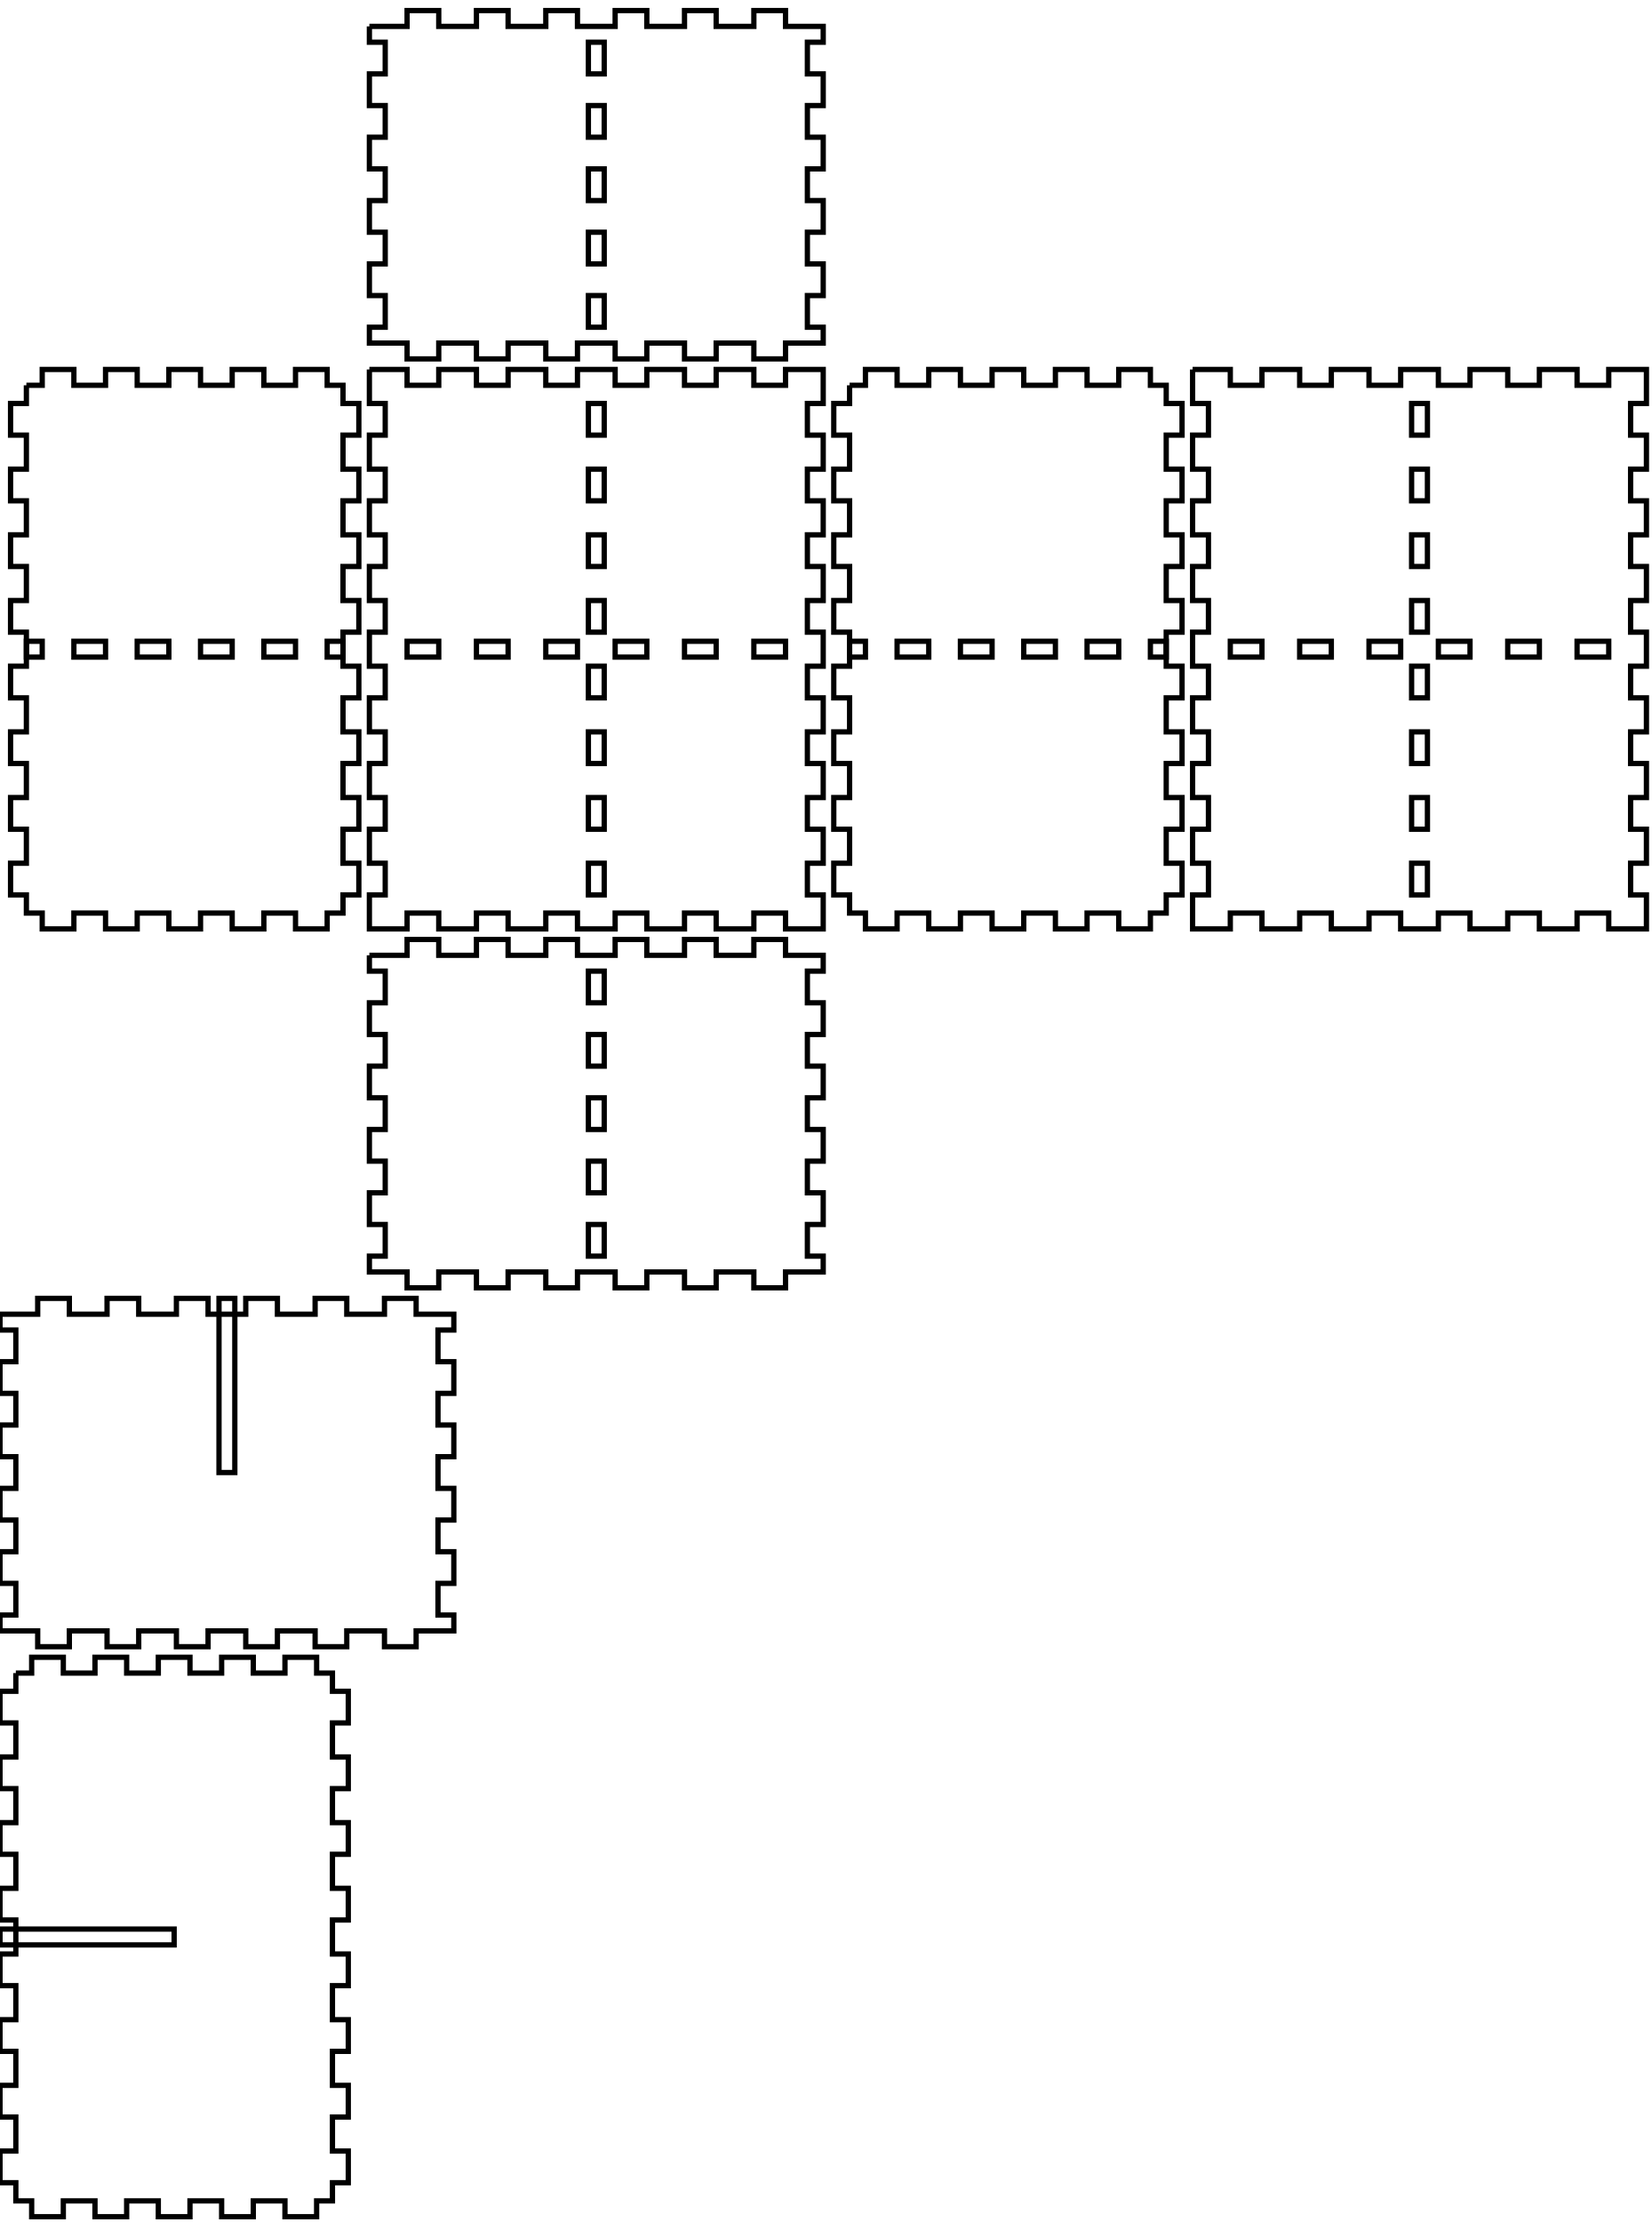
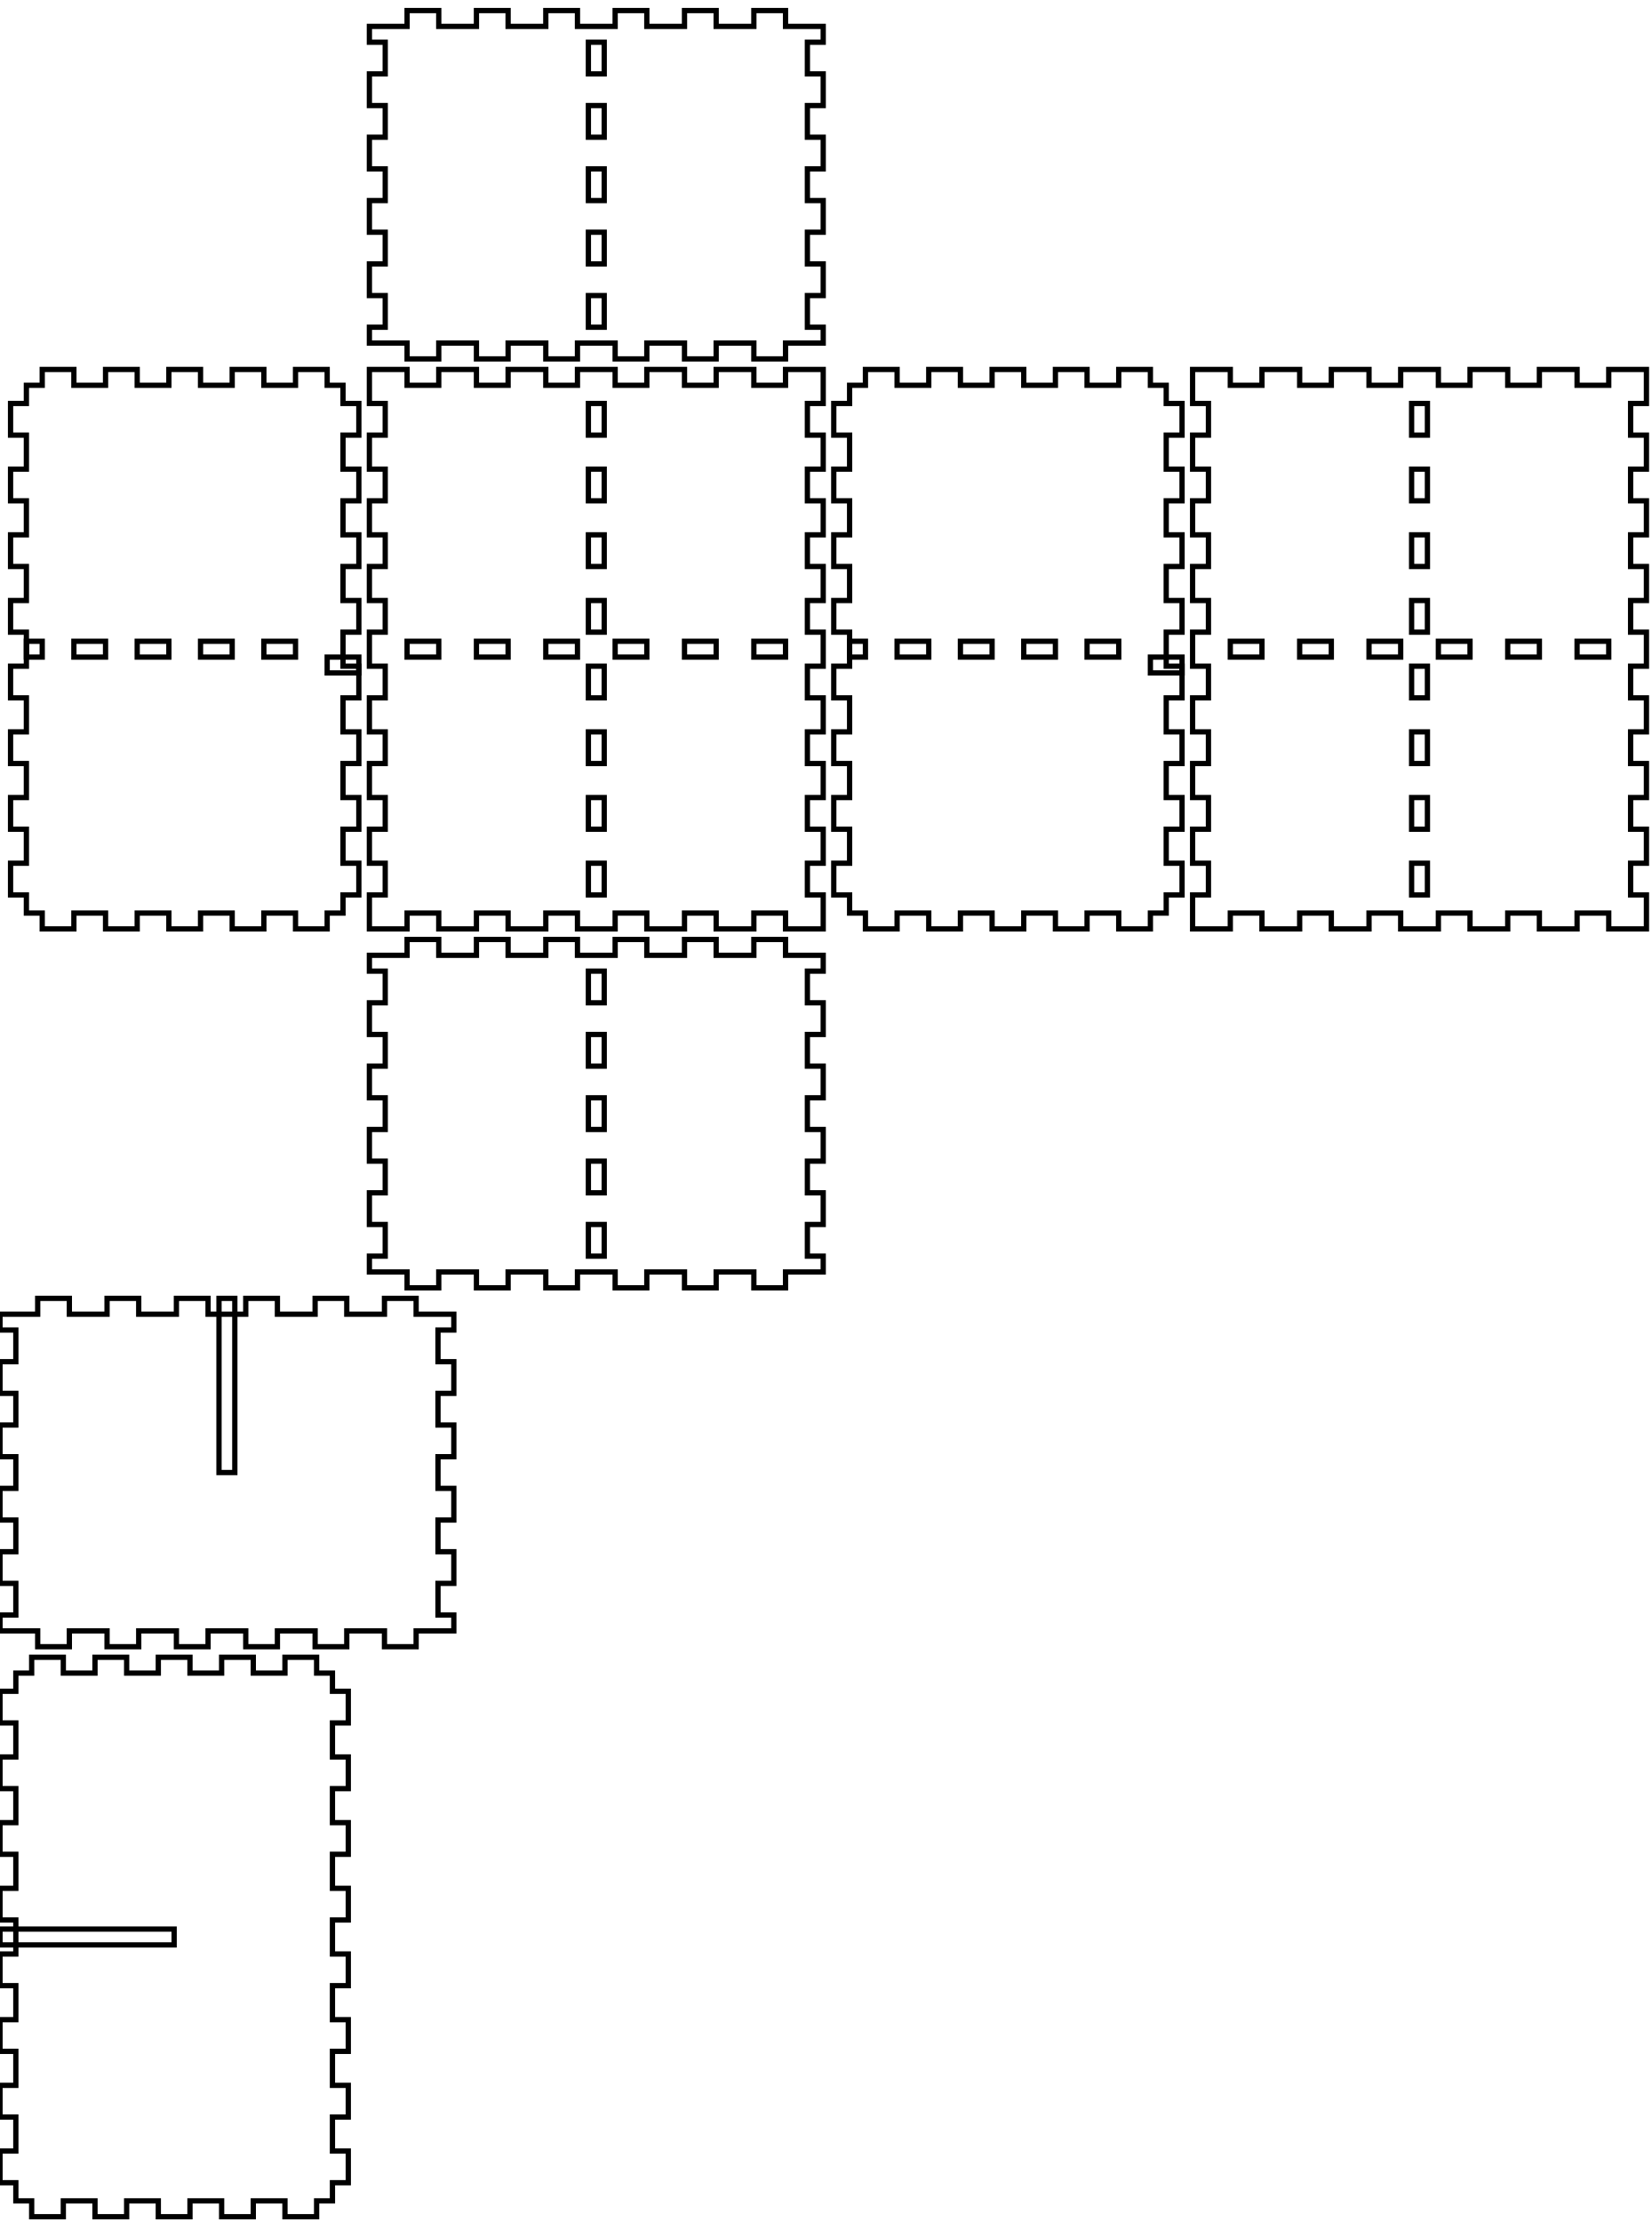
<svg xmlns="http://www.w3.org/2000/svg" width="313mm" height="421mm" viewBox="0 0 313 421" version="1.1" id="svg5">
  <defs id="defs2" />
  <g id="layer1">
    <g id="piece_001">
+       <path id="side_001" style="fill:none;stroke:#000000;stroke-width:1" d="M 70 181 L 77.143 181 L 77.143 178 L 83.143 178 L 83.143 181 L 90.286 181 L 90.286 178 L 96.286 178 L 96.286 181 L 103.429 181 L 103.429 178 L 109.429 178 L 109.429 181 L 116.571 181 L 116.571 178 L 122.571 178 L 122.571 181 L 129.714 181 L 129.714 178 L 135.714 178 L 135.714 181 L 142.857 181 L 142.857 178 L 148.857 178 L 148.857 181 L 156 181 L 156 184 L 153 184 L 153 190 L 156 190 L 156 196 L 153 196 L 153 202 L 156 202 L 156 208 L 153 208 L 153 214 L 156 214 L 156 220 L 153 220 L 153 226 L 156 226 L 156 232 L 153 232 L 153 238 L 156 238 L 156 241 L 148.857 241 L 148.857 244 L 142.857 244 L 142.857 241 L 135.714 241 L 135.714 244 L 129.714 244 L 129.714 241 L 122.571 241 L 122.571 244 L 116.571 244 L 116.571 241 L 109.429 241 L 109.429 244 L 103.429 244 L 103.429 241 L 96.286 241 L 96.286 244 L 90.286 244 L 90.286 241 L 83.143 241 L 83.143 244 L 77.143 244 L 77.143 241 L 70 241 L 70 238 L 73 238 L 73 232 L 70 232 L 70 226 L 73 226 L 73 220 L 70 220 L 70 214 L 73 214 L 73 208 L 70 208 L 70 202 L 73 202 L 73 196 L 70 196 L 70 190 L 73 190 L 73 184 L 70 184 L 70 181 Z" />
      <path id="hole_001" style="fill:none;stroke:#000000;stroke-width:1" d="M 111.5 184 L 111.5 190 L 114.5 190 L 114.5 184 L 111.5 184 Z" />
      <path id="hole_002" style="fill:none;stroke:#000000;stroke-width:1" d="M 111.5 196 L 111.5 202 L 114.5 202 L 114.5 196 L 111.5 196 Z" />
      <path id="hole_003" style="fill:none;stroke:#000000;stroke-width:1" d="M 111.5 208 L 111.5 214 L 114.5 214 L 114.5 208 L 111.5 208 Z" />
      <path id="hole_004" style="fill:none;stroke:#000000;stroke-width:1" d="M 111.5 220 L 111.5 226 L 114.5 226 L 114.5 220 L 111.5 220 Z" />
      <path id="hole_005" style="fill:none;stroke:#000000;stroke-width:1" d="M 111.5 232 L 111.5 238 L 114.5 238 L 114.5 232 L 111.5 232 Z" />
-       <path id="side_004" style="fill:none;stroke:#000000;stroke-width:1" d="M 70 181 L 77.143 181 L 77.143 178 L 83.143 178 L 83.143 181 L 90.286 181 L 90.286 178 L 96.286 178 L 96.286 181 L 103.429 181 L 103.429 178 L 109.429 178 L 109.429 181 L 116.571 181 L 116.571 178 L 122.571 178 L 122.571 181 L 129.714 181 L 129.714 178 L 135.714 178 L 135.714 181 L 142.857 181 L 142.857 178 L 148.857 178 L 148.857 181 L 156 181 L 156 184 L 153 184 L 153 190 L 156 190 L 156 196 L 153 196 L 153 202 L 156 202 L 156 208 L 153 208 L 153 214 L 156 214 L 156 220 L 153 220 L 153 226 L 156 226 L 156 232 L 153 232 L 153 238 L 156 238 L 156 241 L 148.857 241 L 148.857 244 L 142.857 244 L 142.857 241 L 135.714 241 L 135.714 244 L 129.714 244 L 129.714 241 L 122.571 241 L 122.571 244 L 116.571 244 L 116.571 241 L 109.429 241 L 109.429 244 L 103.429 244 L 103.429 241 L 96.286 241 L 96.286 244 L 90.286 244 L 90.286 241 L 83.143 241 L 83.143 244 L 77.143 244 L 77.143 241 L 70 241 L 70 238 L 73 238 L 73 232 L 70 232 L 70 226 L 73 226 L 73 220 L 70 220 L 70 214 L 73 214 L 73 208 L 70 208 L 70 202 L 73 202 L 73 196 L 70 196 L 70 190 L 73 190 L 73 184 L 70 184 L 70 181" />
    </g>
    <g id="xdivider_001">
+       <path id="side_005" style="fill:none;stroke:#000000;stroke-width:1" d="M 0 249 L 7.143 249 L 7.143 246 L 13.143 246 L 13.143 249 L 20.286 249 L 20.286 246 L 26.286 246 L 26.286 249 L 33.429 249 L 33.429 246 L 39.429 246 L 39.429 249 L 46.571 249 L 46.571 246 L 52.571 246 L 52.571 249 L 59.714 249 L 59.714 246 L 65.714 246 L 65.714 249 L 72.857 249 L 72.857 246 L 78.857 246 L 78.857 249 L 86 249 L 86 252 L 83 252 L 83 258 L 86 258 L 86 264 L 83 264 L 83 270 L 86 270 L 86 276 L 83 276 L 83 282 L 86 282 L 86 288 L 83 288 L 83 294 L 86 294 L 86 300 L 83 300 L 83 306 L 86 306 L 86 309 L 78.857 309 L 78.857 312 L 72.857 312 L 72.857 309 L 65.714 309 L 65.714 312 L 59.714 312 L 59.714 309 L 52.571 309 L 52.571 312 L 46.571 312 L 46.571 309 L 39.429 309 L 39.429 312 L 33.429 312 L 33.429 309 L 26.286 309 L 26.286 312 L 20.286 312 L 20.286 309 L 13.143 309 L 13.143 312 L 7.143 312 L 7.143 309 L 0 309 L 0 306 L 3 306 L 3 300 L 0 300 L 0 294 L 3 294 L 3 288 L 0 288 L 0 282 L 3 282 L 3 276 L 0 276 L 0 270 L 3 270 L 3 264 L 0 264 L 0 258 L 3 258 L 3 252 L 0 252 L 0 249 Z" />
      <path id="slot_001" style="fill:none;stroke:#000000;stroke-width:1" d="M 41.5 246 L 41.5 279 L 44.5 279 L 44.5 246 L 41.5 246 Z" />
-       <path id="side_008" style="fill:none;stroke:#000000;stroke-width:1" d="M 0 249 L 7.143 249 L 7.143 246 L 13.143 246 L 13.143 249 L 20.286 249 L 20.286 246 L 26.286 246 L 26.286 249 L 33.429 249 L 33.429 246 L 39.429 246 L 39.429 249 L 46.571 249 L 46.571 246 L 52.571 246 L 52.571 249 L 59.714 249 L 59.714 246 L 65.714 246 L 65.714 249 L 72.857 249 L 72.857 246 L 78.857 246 L 78.857 249 L 86 249 L 86 252 L 83 252 L 83 258 L 86 258 L 86 264 L 83 264 L 83 270 L 86 270 L 86 276 L 83 276 L 83 282 L 86 282 L 86 288 L 83 288 L 83 294 L 86 294 L 86 300 L 83 300 L 83 306 L 86 306 L 86 309 L 78.857 309 L 78.857 312 L 72.857 312 L 72.857 309 L 65.714 309 L 65.714 312 L 59.714 312 L 59.714 309 L 52.571 309 L 52.571 312 L 46.571 312 L 46.571 309 L 39.429 309 L 39.429 312 L 33.429 312 L 33.429 309 L 26.286 309 L 26.286 312 L 20.286 312 L 20.286 309 L 13.143 309 L 13.143 312 L 7.143 312 L 7.143 309 L 0 309 L 0 306 L 3 306 L 3 300 L 0 300 L 0 294 L 3 294 L 3 288 L 0 288 L 0 282 L 3 282 L 3 276 L 0 276 L 0 270 L 3 270 L 3 264 L 0 264 L 0 258 L 3 258 L 3 252 L 0 252 L 0 249" />
    </g>
    <g id="piece_002">
+       <path id="side_009" style="fill:none;stroke:#000000;stroke-width:1" d="M 5 73 L 8 73 L 8 70 L 14 70 L 14 73 L 20 73 L 20 70 L 26 70 L 26 73 L 32 73 L 32 70 L 38 70 L 38 73 L 44 73 L 44 70 L 50 70 L 50 73 L 56 73 L 56 70 L 62 70 L 62 73 L 65 73 L 65 76.444 L 68 76.444 L 68 82.444 L 65 82.444 L 65 88.889 L 68 88.889 L 68 94.889 L 65 94.889 L 65 101.333 L 68 101.333 L 68 107.333 L 65 107.333 L 65 113.778 L 68 113.778 L 68 119.778 L 65 119.778 L 65 126.222 L 68 126.222 L 68 132.222 L 65 132.222 L 65 138.667 L 68 138.667 L 68 144.667 L 65 144.667 L 65 151.111 L 68 151.111 L 68 157.111 L 65 157.111 L 65 163.556 L 68 163.556 L 68 169.556 L 65 169.556 L 65 173 L 62 173 L 62 176 L 56 176 L 56 173 L 50 173 L 50 176 L 44 176 L 44 173 L 38 173 L 38 176 L 32 176 L 32 173 L 26 173 L 26 176 L 20 176 L 20 173 L 14 173 L 14 176 L 8 176 L 8 173 L 5 173 L 5 169.556 L 2 169.556 L 2 163.556 L 5 163.556 L 5 157.111 L 2 157.111 L 2 151.111 L 5 151.111 L 5 144.667 L 2 144.667 L 2 138.667 L 5 138.667 L 5 132.222 L 2 132.222 L 2 126.222 L 5 126.222 L 5 119.778 L 2 119.778 L 2 113.778 L 5 113.778 L 5 107.333 L 2 107.333 L 2 101.333 L 5 101.333 L 5 94.889 L 2 94.889 L 2 88.889 L 5 88.889 L 5 82.444 L 2 82.444 L 2 76.444 L 5 76.444 L 5 73 Z" />
      <path id="hole_006" style="fill:none;stroke:#000000;stroke-width:1" d="M 5 124.5 L 8 124.5 L 8 121.5 L 5 121.5 L 5 124.5 Z" />
      <path id="hole_007" style="fill:none;stroke:#000000;stroke-width:1" d="M 14 124.5 L 20 124.5 L 20 121.5 L 14 121.5 L 14 124.5 Z" />
      <path id="hole_008" style="fill:none;stroke:#000000;stroke-width:1" d="M 26 124.5 L 32 124.5 L 32 121.5 L 26 121.5 L 26 124.5 Z" />
      <path id="hole_009" style="fill:none;stroke:#000000;stroke-width:1" d="M 38 124.5 L 44 124.5 L 44 121.5 L 38 121.5 L 38 124.5 Z" />
      <path id="hole_010" style="fill:none;stroke:#000000;stroke-width:1" d="M 50 124.5 L 56 124.5 L 56 121.5 L 50 121.5 L 50 124.5 Z" />
-       <path id="hole_011" style="fill:none;stroke:#000000;stroke-width:1" d="M 62 124.5 L 65 124.5 L 65 121.5 L 62 121.5 L 62 124.5 Z" />
-       <path id="side_012" style="fill:none;stroke:#000000;stroke-width:1" d="M 5 73 L 8 73 L 8 70 L 14 70 L 14 73 L 20 73 L 20 70 L 26 70 L 26 73 L 32 73 L 32 70 L 38 70 L 38 73 L 44 73 L 44 70 L 50 70 L 50 73 L 56 73 L 56 70 L 62 70 L 62 73 L 65 73 L 65 76.444 L 68 76.444 L 68 82.444 L 65 82.444 L 65 88.889 L 68 88.889 L 68 94.889 L 65 94.889 L 65 101.333 L 68 101.333 L 68 107.333 L 65 107.333 L 65 113.778 L 68 113.778 L 68 119.778 L 65 119.778 L 65 126.222 L 68 126.222 L 68 132.222 L 65 132.222 L 65 138.667 L 68 138.667 L 68 144.667 L 65 144.667 L 65 151.111 L 68 151.111 L 68 157.111 L 65 157.111 L 65 163.556 L 68 163.556 L 68 169.556 L 65 169.556 L 65 173 L 62 173 L 62 176 L 56 176 L 56 173 L 50 173 L 50 176 L 44 176 L 44 173 L 38 173 L 38 176 L 32 176 L 32 173 L 26 173 L 26 176 L 20 176 L 20 173 L 14 173 L 14 176 L 8 176 L 8 173 L 5 173 L 5 169.556 L 2 169.556 L 2 163.556 L 5 163.556 L 5 157.111 L 2 157.111 L 2 151.111 L 5 151.111 L 5 144.667 L 2 144.667 L 2 138.667 L 5 138.667 L 5 132.222 L 2 132.222 L 2 126.222 L 5 126.222 L 5 119.778 L 2 119.778 L 2 113.778 L 5 113.778 L 5 107.333 L 2 107.333 L 2 101.333 L 5 101.333 L 5 94.889 L 2 94.889 L 2 88.889 L 5 88.889 L 5 82.444 L 2 82.444 L 2 76.444 L 5 76.444 L 5 73" />
+       <path id="hole_011" style="fill:none;stroke:#000000;stroke-width:1" d="M 62 124.5 L 68 124.5 L 68 127.5 L 62 127.5 L 62 124.5 Z" />
    </g>
    <g id="ydivider_001">
+       <path id="side_013" style="fill:none;stroke:#000000;stroke-width:1" d="M 3 317 L 6 317 L 6 314 L 12 314 L 12 317 L 18 317 L 18 314 L 24 314 L 24 317 L 30 317 L 30 314 L 36 314 L 36 317 L 42 317 L 42 314 L 48 314 L 48 317 L 54 317 L 54 314 L 60 314 L 60 317 L 63 317 L 63 320.444 L 66 320.444 L 66 326.444 L 63 326.444 L 63 332.889 L 66 332.889 L 66 338.889 L 63 338.889 L 63 345.333 L 66 345.333 L 66 351.333 L 63 351.333 L 63 357.778 L 66 357.778 L 66 363.778 L 63 363.778 L 63 370.222 L 66 370.222 L 66 376.222 L 63 376.222 L 63 382.667 L 66 382.667 L 66 388.667 L 63 388.667 L 63 395.111 L 66 395.111 L 66 401.111 L 63 401.111 L 63 407.556 L 66 407.556 L 66 413.556 L 63 413.556 L 63 417 L 60 417 L 60 420 L 54 420 L 54 417 L 48 417 L 48 420 L 42 420 L 42 417 L 36 417 L 36 420 L 30 420 L 30 417 L 24 417 L 24 420 L 18 420 L 18 417 L 12 417 L 12 420 L 6 420 L 6 417 L 3 417 L 3 413.556 L 0 413.556 L 0 407.556 L 3 407.556 L 3 401.111 L 0 401.111 L 0 395.111 L 3 395.111 L 3 388.667 L 0 388.667 L 0 382.667 L 3 382.667 L 3 376.222 L 0 376.222 L 0 370.222 L 3 370.222 L 3 363.778 L 0 363.778 L 0 357.778 L 3 357.778 L 3 351.333 L 0 351.333 L 0 345.333 L 3 345.333 L 3 338.889 L 0 338.889 L 0 332.889 L 3 332.889 L 3 326.444 L 0 326.444 L 0 320.444 L 3 320.444 L 3 317 Z" />
      <path id="slot_002" style="fill:none;stroke:#000000;stroke-width:1" d="M 0 365.5 L 33 365.5 L 33 368.5 L 0 368.5 L 0 365.5 Z" />
-       <path id="side_016" style="fill:none;stroke:#000000;stroke-width:1" d="M 3 317 L 6 317 L 6 314 L 12 314 L 12 317 L 18 317 L 18 314 L 24 314 L 24 317 L 30 317 L 30 314 L 36 314 L 36 317 L 42 317 L 42 314 L 48 314 L 48 317 L 54 317 L 54 314 L 60 314 L 60 317 L 63 317 L 63 320.444 L 66 320.444 L 66 326.444 L 63 326.444 L 63 332.889 L 66 332.889 L 66 338.889 L 63 338.889 L 63 345.333 L 66 345.333 L 66 351.333 L 63 351.333 L 63 357.778 L 66 357.778 L 66 363.778 L 63 363.778 L 63 370.222 L 66 370.222 L 66 376.222 L 63 376.222 L 63 382.667 L 66 382.667 L 66 388.667 L 63 388.667 L 63 395.111 L 66 395.111 L 66 401.111 L 63 401.111 L 63 407.556 L 66 407.556 L 66 413.556 L 63 413.556 L 63 417 L 60 417 L 60 420 L 54 420 L 54 417 L 48 417 L 48 420 L 42 420 L 42 417 L 36 417 L 36 420 L 30 420 L 30 417 L 24 417 L 24 420 L 18 420 L 18 417 L 12 417 L 12 420 L 6 420 L 6 417 L 3 417 L 3 413.556 L 0 413.556 L 0 407.556 L 3 407.556 L 3 401.111 L 0 401.111 L 0 395.111 L 3 395.111 L 3 388.667 L 0 388.667 L 0 382.667 L 3 382.667 L 3 376.222 L 0 376.222 L 0 370.222 L 3 370.222 L 3 363.778 L 0 363.778 L 0 357.778 L 3 357.778 L 3 351.333 L 0 351.333 L 0 345.333 L 3 345.333 L 3 338.889 L 0 338.889 L 0 332.889 L 3 332.889 L 3 326.444 L 0 326.444 L 0 320.444 L 3 320.444 L 3 317" />
    </g>
    <g id="piece_003">
+       <path id="side_017" style="fill:none;stroke:#000000;stroke-width:1" d="M 70 70 L 77.143 70 L 77.143 73 L 83.143 73 L 83.143 70 L 90.286 70 L 90.286 73 L 96.286 73 L 96.286 70 L 103.429 70 L 103.429 73 L 109.429 73 L 109.429 70 L 116.571 70 L 116.571 73 L 122.571 73 L 122.571 70 L 129.714 70 L 129.714 73 L 135.714 73 L 135.714 70 L 142.857 70 L 142.857 73 L 148.857 73 L 148.857 70 L 156 70 L 156 76.444 L 153 76.444 L 153 82.444 L 156 82.444 L 156 88.889 L 153 88.889 L 153 94.889 L 156 94.889 L 156 101.333 L 153 101.333 L 153 107.333 L 156 107.333 L 156 113.778 L 153 113.778 L 153 119.778 L 156 119.778 L 156 126.222 L 153 126.222 L 153 132.222 L 156 132.222 L 156 138.667 L 153 138.667 L 153 144.667 L 156 144.667 L 156 151.111 L 153 151.111 L 153 157.111 L 156 157.111 L 156 163.556 L 153 163.556 L 153 169.556 L 156 169.556 L 156 176 L 148.857 176 L 148.857 173 L 142.857 173 L 142.857 176 L 135.714 176 L 135.714 173 L 129.714 173 L 129.714 176 L 122.571 176 L 122.571 173 L 116.571 173 L 116.571 176 L 109.429 176 L 109.429 173 L 103.429 173 L 103.429 176 L 96.286 176 L 96.286 173 L 90.286 173 L 90.286 176 L 83.143 176 L 83.143 173 L 77.143 173 L 77.143 176 L 70 176 L 70 169.556 L 73 169.556 L 73 163.556 L 70 163.556 L 70 157.111 L 73 157.111 L 73 151.111 L 70 151.111 L 70 144.667 L 73 144.667 L 73 138.667 L 70 138.667 L 70 132.222 L 73 132.222 L 73 126.222 L 70 126.222 L 70 119.778 L 73 119.778 L 73 113.778 L 70 113.778 L 70 107.333 L 73 107.333 L 73 101.333 L 70 101.333 L 70 94.889 L 73 94.889 L 73 88.889 L 70 88.889 L 70 82.444 L 73 82.444 L 73 76.444 L 70 76.444 L 70 70 Z" />
      <path id="hole_012" style="fill:none;stroke:#000000;stroke-width:1" d="M 77.143 124.5 L 83.143 124.5 L 83.143 121.5 L 77.143 121.5 L 77.143 124.5 Z" />
      <path id="hole_013" style="fill:none;stroke:#000000;stroke-width:1" d="M 90.286 124.5 L 96.286 124.5 L 96.286 121.5 L 90.286 121.5 L 90.286 124.5 Z" />
      <path id="hole_014" style="fill:none;stroke:#000000;stroke-width:1" d="M 103.429 124.5 L 109.429 124.5 L 109.429 121.5 L 103.429 121.5 L 103.429 124.5 Z" />
      <path id="hole_015" style="fill:none;stroke:#000000;stroke-width:1" d="M 116.571 124.5 L 122.571 124.5 L 122.571 121.5 L 116.571 121.5 L 116.571 124.5 Z" />
      <path id="hole_016" style="fill:none;stroke:#000000;stroke-width:1" d="M 129.714 124.5 L 135.714 124.5 L 135.714 121.5 L 129.714 121.5 L 129.714 124.5 Z" />
      <path id="hole_017" style="fill:none;stroke:#000000;stroke-width:1" d="M 142.857 124.5 L 148.857 124.5 L 148.857 121.5 L 142.857 121.5 L 142.857 124.5 Z" />
      <path id="hole_018" style="fill:none;stroke:#000000;stroke-width:1" d="M 111.5 76.444 L 111.5 82.444 L 114.5 82.444 L 114.5 76.444 L 111.5 76.444 Z" />
      <path id="hole_019" style="fill:none;stroke:#000000;stroke-width:1" d="M 111.5 88.889 L 111.5 94.889 L 114.5 94.889 L 114.5 88.889 L 111.5 88.889 Z" />
      <path id="hole_020" style="fill:none;stroke:#000000;stroke-width:1" d="M 111.5 101.333 L 111.5 107.333 L 114.5 107.333 L 114.5 101.333 L 111.5 101.333 Z" />
      <path id="hole_021" style="fill:none;stroke:#000000;stroke-width:1" d="M 111.5 113.778 L 111.5 119.778 L 114.5 119.778 L 114.5 113.778 L 111.5 113.778 Z" />
      <path id="hole_022" style="fill:none;stroke:#000000;stroke-width:1" d="M 111.5 126.222 L 111.5 132.222 L 114.5 132.222 L 114.5 126.222 L 111.5 126.222 Z" />
      <path id="hole_023" style="fill:none;stroke:#000000;stroke-width:1" d="M 111.5 138.667 L 111.5 144.667 L 114.5 144.667 L 114.5 138.667 L 111.5 138.667 Z" />
      <path id="hole_024" style="fill:none;stroke:#000000;stroke-width:1" d="M 111.5 151.111 L 111.5 157.111 L 114.5 157.111 L 114.5 151.111 L 111.5 151.111 Z" />
      <path id="hole_025" style="fill:none;stroke:#000000;stroke-width:1" d="M 111.5 163.556 L 111.5 169.556 L 114.5 169.556 L 114.5 163.556 L 111.5 163.556 Z" />
-       <path id="side_020" style="fill:none;stroke:#000000;stroke-width:1" d="M 70 70 L 77.143 70 L 77.143 73 L 83.143 73 L 83.143 70 L 90.286 70 L 90.286 73 L 96.286 73 L 96.286 70 L 103.429 70 L 103.429 73 L 109.429 73 L 109.429 70 L 116.571 70 L 116.571 73 L 122.571 73 L 122.571 70 L 129.714 70 L 129.714 73 L 135.714 73 L 135.714 70 L 142.857 70 L 142.857 73 L 148.857 73 L 148.857 70 L 156 70 L 156 76.444 L 153 76.444 L 153 82.444 L 156 82.444 L 156 88.889 L 153 88.889 L 153 94.889 L 156 94.889 L 156 101.333 L 153 101.333 L 153 107.333 L 156 107.333 L 156 113.778 L 153 113.778 L 153 119.778 L 156 119.778 L 156 126.222 L 153 126.222 L 153 132.222 L 156 132.222 L 156 138.667 L 153 138.667 L 153 144.667 L 156 144.667 L 156 151.111 L 153 151.111 L 153 157.111 L 156 157.111 L 156 163.556 L 153 163.556 L 153 169.556 L 156 169.556 L 156 176 L 148.857 176 L 148.857 173 L 142.857 173 L 142.857 176 L 135.714 176 L 135.714 173 L 129.714 173 L 129.714 176 L 122.571 176 L 122.571 173 L 116.571 173 L 116.571 176 L 109.429 176 L 109.429 173 L 103.429 173 L 103.429 176 L 96.286 176 L 96.286 173 L 90.286 173 L 90.286 176 L 83.143 176 L 83.143 173 L 77.143 173 L 77.143 176 L 70 176 L 70 169.556 L 73 169.556 L 73 163.556 L 70 163.556 L 70 157.111 L 73 157.111 L 73 151.111 L 70 151.111 L 70 144.667 L 73 144.667 L 73 138.667 L 70 138.667 L 70 132.222 L 73 132.222 L 73 126.222 L 70 126.222 L 70 119.778 L 73 119.778 L 73 113.778 L 70 113.778 L 70 107.333 L 73 107.333 L 73 101.333 L 70 101.333 L 70 94.889 L 73 94.889 L 73 88.889 L 70 88.889 L 70 82.444 L 73 82.444 L 73 76.444 L 70 76.444 L 70 70" />
    </g>
    <g id="piece_004">
+       <path id="side_021" style="fill:none;stroke:#000000;stroke-width:1" d="M 161 73 L 164 73 L 164 70 L 170 70 L 170 73 L 176 73 L 176 70 L 182 70 L 182 73 L 188 73 L 188 70 L 194 70 L 194 73 L 200 73 L 200 70 L 206 70 L 206 73 L 212 73 L 212 70 L 218 70 L 218 73 L 221 73 L 221 76.444 L 224 76.444 L 224 82.444 L 221 82.444 L 221 88.889 L 224 88.889 L 224 94.889 L 221 94.889 L 221 101.333 L 224 101.333 L 224 107.333 L 221 107.333 L 221 113.778 L 224 113.778 L 224 119.778 L 221 119.778 L 221 126.222 L 224 126.222 L 224 132.222 L 221 132.222 L 221 138.667 L 224 138.667 L 224 144.667 L 221 144.667 L 221 151.111 L 224 151.111 L 224 157.111 L 221 157.111 L 221 163.556 L 224 163.556 L 224 169.556 L 221 169.556 L 221 173 L 218 173 L 218 176 L 212 176 L 212 173 L 206 173 L 206 176 L 200 176 L 200 173 L 194 173 L 194 176 L 188 176 L 188 173 L 182 173 L 182 176 L 176 176 L 176 173 L 170 173 L 170 176 L 164 176 L 164 173 L 161 173 L 161 169.556 L 158 169.556 L 158 163.556 L 161 163.556 L 161 157.111 L 158 157.111 L 158 151.111 L 161 151.111 L 161 144.667 L 158 144.667 L 158 138.667 L 161 138.667 L 161 132.222 L 158 132.222 L 158 126.222 L 161 126.222 L 161 119.778 L 158 119.778 L 158 113.778 L 161 113.778 L 161 107.333 L 158 107.333 L 158 101.333 L 161 101.333 L 161 94.889 L 158 94.889 L 158 88.889 L 161 88.889 L 161 82.444 L 158 82.444 L 158 76.444 L 161 76.444 L 161 73 Z" />
      <path id="hole_026" style="fill:none;stroke:#000000;stroke-width:1" d="M 161 124.5 L 164 124.5 L 164 121.5 L 161 121.5 L 161 124.5 Z" />
      <path id="hole_027" style="fill:none;stroke:#000000;stroke-width:1" d="M 170 124.5 L 176 124.5 L 176 121.5 L 170 121.5 L 170 124.5 Z" />
      <path id="hole_028" style="fill:none;stroke:#000000;stroke-width:1" d="M 182 124.5 L 188 124.5 L 188 121.5 L 182 121.5 L 182 124.5 Z" />
      <path id="hole_029" style="fill:none;stroke:#000000;stroke-width:1" d="M 194 124.5 L 200 124.5 L 200 121.5 L 194 121.5 L 194 124.5 Z" />
      <path id="hole_030" style="fill:none;stroke:#000000;stroke-width:1" d="M 206 124.5 L 212 124.5 L 212 121.5 L 206 121.5 L 206 124.5 Z" />
-       <path id="hole_031" style="fill:none;stroke:#000000;stroke-width:1" d="M 218 124.5 L 221 124.5 L 221 121.5 L 218 121.5 L 218 124.5 Z" />
-       <path id="side_024" style="fill:none;stroke:#000000;stroke-width:1" d="M 161 73 L 164 73 L 164 70 L 170 70 L 170 73 L 176 73 L 176 70 L 182 70 L 182 73 L 188 73 L 188 70 L 194 70 L 194 73 L 200 73 L 200 70 L 206 70 L 206 73 L 212 73 L 212 70 L 218 70 L 218 73 L 221 73 L 221 76.444 L 224 76.444 L 224 82.444 L 221 82.444 L 221 88.889 L 224 88.889 L 224 94.889 L 221 94.889 L 221 101.333 L 224 101.333 L 224 107.333 L 221 107.333 L 221 113.778 L 224 113.778 L 224 119.778 L 221 119.778 L 221 126.222 L 224 126.222 L 224 132.222 L 221 132.222 L 221 138.667 L 224 138.667 L 224 144.667 L 221 144.667 L 221 151.111 L 224 151.111 L 224 157.111 L 221 157.111 L 221 163.556 L 224 163.556 L 224 169.556 L 221 169.556 L 221 173 L 218 173 L 218 176 L 212 176 L 212 173 L 206 173 L 206 176 L 200 176 L 200 173 L 194 173 L 194 176 L 188 176 L 188 173 L 182 173 L 182 176 L 176 176 L 176 173 L 170 173 L 170 176 L 164 176 L 164 173 L 161 173 L 161 169.556 L 158 169.556 L 158 163.556 L 161 163.556 L 161 157.111 L 158 157.111 L 158 151.111 L 161 151.111 L 161 144.667 L 158 144.667 L 158 138.667 L 161 138.667 L 161 132.222 L 158 132.222 L 158 126.222 L 161 126.222 L 161 119.778 L 158 119.778 L 158 113.778 L 161 113.778 L 161 107.333 L 158 107.333 L 158 101.333 L 161 101.333 L 161 94.889 L 158 94.889 L 158 88.889 L 161 88.889 L 161 82.444 L 158 82.444 L 158 76.444 L 161 76.444 L 161 73" />
+       <path id="hole_031" style="fill:none;stroke:#000000;stroke-width:1" d="M 218 124.5 L 224 124.5 L 224 127.5 L 218 127.5 L 218 124.5 Z" />
    </g>
    <g id="piece_005">
+       <path id="side_025" style="fill:none;stroke:#000000;stroke-width:1" d="M 226 70 L 233.143 70 L 233.143 73 L 239.143 73 L 239.143 70 L 246.286 70 L 246.286 73 L 252.286 73 L 252.286 70 L 259.429 70 L 259.429 73 L 265.429 73 L 265.429 70 L 272.571 70 L 272.571 73 L 278.571 73 L 278.571 70 L 285.714 70 L 285.714 73 L 291.714 73 L 291.714 70 L 298.857 70 L 298.857 73 L 304.857 73 L 304.857 70 L 312 70 L 312 76.444 L 309 76.444 L 309 82.444 L 312 82.444 L 312 88.889 L 309 88.889 L 309 94.889 L 312 94.889 L 312 101.333 L 309 101.333 L 309 107.333 L 312 107.333 L 312 113.778 L 309 113.778 L 309 119.778 L 312 119.778 L 312 126.222 L 309 126.222 L 309 132.222 L 312 132.222 L 312 138.667 L 309 138.667 L 309 144.667 L 312 144.667 L 312 151.111 L 309 151.111 L 309 157.111 L 312 157.111 L 312 163.556 L 309 163.556 L 309 169.556 L 312 169.556 L 312 176 L 304.857 176 L 304.857 173 L 298.857 173 L 298.857 176 L 291.714 176 L 291.714 173 L 285.714 173 L 285.714 176 L 278.571 176 L 278.571 173 L 272.571 173 L 272.571 176 L 265.429 176 L 265.429 173 L 259.429 173 L 259.429 176 L 252.286 176 L 252.286 173 L 246.286 173 L 246.286 176 L 239.143 176 L 239.143 173 L 233.143 173 L 233.143 176 L 226 176 L 226 169.556 L 229 169.556 L 229 163.556 L 226 163.556 L 226 157.111 L 229 157.111 L 229 151.111 L 226 151.111 L 226 144.667 L 229 144.667 L 229 138.667 L 226 138.667 L 226 132.222 L 229 132.222 L 229 126.222 L 226 126.222 L 226 119.778 L 229 119.778 L 229 113.778 L 226 113.778 L 226 107.333 L 229 107.333 L 229 101.333 L 226 101.333 L 226 94.889 L 229 94.889 L 229 88.889 L 226 88.889 L 226 82.444 L 229 82.444 L 229 76.444 L 226 76.444 L 226 70 Z" />
      <path id="hole_032" style="fill:none;stroke:#000000;stroke-width:1" d="M 233.143 124.5 L 239.143 124.5 L 239.143 121.5 L 233.143 121.5 L 233.143 124.5 Z" />
      <path id="hole_033" style="fill:none;stroke:#000000;stroke-width:1" d="M 246.286 124.5 L 252.286 124.5 L 252.286 121.5 L 246.286 121.5 L 246.286 124.5 Z" />
      <path id="hole_034" style="fill:none;stroke:#000000;stroke-width:1" d="M 259.429 124.5 L 265.429 124.5 L 265.429 121.5 L 259.429 121.5 L 259.429 124.5 Z" />
      <path id="hole_035" style="fill:none;stroke:#000000;stroke-width:1" d="M 272.571 124.5 L 278.571 124.5 L 278.571 121.5 L 272.571 121.5 L 272.571 124.5 Z" />
      <path id="hole_036" style="fill:none;stroke:#000000;stroke-width:1" d="M 285.714 124.5 L 291.714 124.5 L 291.714 121.5 L 285.714 121.5 L 285.714 124.5 Z" />
      <path id="hole_037" style="fill:none;stroke:#000000;stroke-width:1" d="M 298.857 124.5 L 304.857 124.5 L 304.857 121.5 L 298.857 121.5 L 298.857 124.5 Z" />
      <path id="hole_038" style="fill:none;stroke:#000000;stroke-width:1" d="M 267.5 76.444 L 267.5 82.444 L 270.5 82.444 L 270.5 76.444 L 267.5 76.444 Z" />
      <path id="hole_039" style="fill:none;stroke:#000000;stroke-width:1" d="M 267.5 88.889 L 267.5 94.889 L 270.5 94.889 L 270.5 88.889 L 267.5 88.889 Z" />
      <path id="hole_040" style="fill:none;stroke:#000000;stroke-width:1" d="M 267.5 101.333 L 267.5 107.333 L 270.5 107.333 L 270.5 101.333 L 267.5 101.333 Z" />
      <path id="hole_041" style="fill:none;stroke:#000000;stroke-width:1" d="M 267.5 113.778 L 267.5 119.778 L 270.5 119.778 L 270.5 113.778 L 267.5 113.778 Z" />
      <path id="hole_042" style="fill:none;stroke:#000000;stroke-width:1" d="M 267.5 126.222 L 267.5 132.222 L 270.5 132.222 L 270.5 126.222 L 267.5 126.222 Z" />
      <path id="hole_043" style="fill:none;stroke:#000000;stroke-width:1" d="M 267.5 138.667 L 267.5 144.667 L 270.5 144.667 L 270.5 138.667 L 267.5 138.667 Z" />
      <path id="hole_044" style="fill:none;stroke:#000000;stroke-width:1" d="M 267.5 151.111 L 267.5 157.111 L 270.5 157.111 L 270.5 151.111 L 267.5 151.111 Z" />
      <path id="hole_045" style="fill:none;stroke:#000000;stroke-width:1" d="M 267.5 163.556 L 267.5 169.556 L 270.5 169.556 L 270.5 163.556 L 267.5 163.556 Z" />
-       <path id="side_028" style="fill:none;stroke:#000000;stroke-width:1" d="M 226 70 L 233.143 70 L 233.143 73 L 239.143 73 L 239.143 70 L 246.286 70 L 246.286 73 L 252.286 73 L 252.286 70 L 259.429 70 L 259.429 73 L 265.429 73 L 265.429 70 L 272.571 70 L 272.571 73 L 278.571 73 L 278.571 70 L 285.714 70 L 285.714 73 L 291.714 73 L 291.714 70 L 298.857 70 L 298.857 73 L 304.857 73 L 304.857 70 L 312 70 L 312 76.444 L 309 76.444 L 309 82.444 L 312 82.444 L 312 88.889 L 309 88.889 L 309 94.889 L 312 94.889 L 312 101.333 L 309 101.333 L 309 107.333 L 312 107.333 L 312 113.778 L 309 113.778 L 309 119.778 L 312 119.778 L 312 126.222 L 309 126.222 L 309 132.222 L 312 132.222 L 312 138.667 L 309 138.667 L 309 144.667 L 312 144.667 L 312 151.111 L 309 151.111 L 309 157.111 L 312 157.111 L 312 163.556 L 309 163.556 L 309 169.556 L 312 169.556 L 312 176 L 304.857 176 L 304.857 173 L 298.857 173 L 298.857 176 L 291.714 176 L 291.714 173 L 285.714 173 L 285.714 176 L 278.571 176 L 278.571 173 L 272.571 173 L 272.571 176 L 265.429 176 L 265.429 173 L 259.429 173 L 259.429 176 L 252.286 176 L 252.286 173 L 246.286 173 L 246.286 176 L 239.143 176 L 239.143 173 L 233.143 173 L 233.143 176 L 226 176 L 226 169.556 L 229 169.556 L 229 163.556 L 226 163.556 L 226 157.111 L 229 157.111 L 229 151.111 L 226 151.111 L 226 144.667 L 229 144.667 L 229 138.667 L 226 138.667 L 226 132.222 L 229 132.222 L 229 126.222 L 226 126.222 L 226 119.778 L 229 119.778 L 229 113.778 L 226 113.778 L 226 107.333 L 229 107.333 L 229 101.333 L 226 101.333 L 226 94.889 L 229 94.889 L 229 88.889 L 226 88.889 L 226 82.444 L 229 82.444 L 229 76.444 L 226 76.444 L 226 70" />
    </g>
    <g id="piece_006">
+       <path id="side_029" style="fill:none;stroke:#000000;stroke-width:1" d="M 70 5 L 77.143 5 L 77.143 2 L 83.143 2 L 83.143 5 L 90.286 5 L 90.286 2 L 96.286 2 L 96.286 5 L 103.429 5 L 103.429 2 L 109.429 2 L 109.429 5 L 116.571 5 L 116.571 2 L 122.571 2 L 122.571 5 L 129.714 5 L 129.714 2 L 135.714 2 L 135.714 5 L 142.857 5 L 142.857 2 L 148.857 2 L 148.857 5 L 156 5 L 156 8 L 153 8 L 153 14 L 156 14 L 156 20 L 153 20 L 153 26 L 156 26 L 156 32 L 153 32 L 153 38 L 156 38 L 156 44 L 153 44 L 153 50 L 156 50 L 156 56 L 153 56 L 153 62 L 156 62 L 156 65 L 148.857 65 L 148.857 68 L 142.857 68 L 142.857 65 L 135.714 65 L 135.714 68 L 129.714 68 L 129.714 65 L 122.571 65 L 122.571 68 L 116.571 68 L 116.571 65 L 109.429 65 L 109.429 68 L 103.429 68 L 103.429 65 L 96.286 65 L 96.286 68 L 90.286 68 L 90.286 65 L 83.143 65 L 83.143 68 L 77.143 68 L 77.143 65 L 70 65 L 70 62 L 73 62 L 73 56 L 70 56 L 70 50 L 73 50 L 73 44 L 70 44 L 70 38 L 73 38 L 73 32 L 70 32 L 70 26 L 73 26 L 73 20 L 70 20 L 70 14 L 73 14 L 73 8 L 70 8 L 70 5 Z" />
      <path id="hole_046" style="fill:none;stroke:#000000;stroke-width:1" d="M 111.5 8 L 111.5 14 L 114.5 14 L 114.5 8 L 111.5 8 Z" />
      <path id="hole_047" style="fill:none;stroke:#000000;stroke-width:1" d="M 111.5 20 L 111.5 26 L 114.5 26 L 114.5 20 L 111.5 20 Z" />
      <path id="hole_048" style="fill:none;stroke:#000000;stroke-width:1" d="M 111.5 32 L 111.5 38 L 114.5 38 L 114.5 32 L 111.5 32 Z" />
      <path id="hole_049" style="fill:none;stroke:#000000;stroke-width:1" d="M 111.5 44 L 111.5 50 L 114.5 50 L 114.5 44 L 111.5 44 Z" />
      <path id="hole_050" style="fill:none;stroke:#000000;stroke-width:1" d="M 111.5 56 L 111.5 62 L 114.5 62 L 114.5 56 L 111.5 56 Z" />
-       <path id="side_032" style="fill:none;stroke:#000000;stroke-width:1" d="M 70 5 L 77.143 5 L 77.143 2 L 83.143 2 L 83.143 5 L 90.286 5 L 90.286 2 L 96.286 2 L 96.286 5 L 103.429 5 L 103.429 2 L 109.429 2 L 109.429 5 L 116.571 5 L 116.571 2 L 122.571 2 L 122.571 5 L 129.714 5 L 129.714 2 L 135.714 2 L 135.714 5 L 142.857 5 L 142.857 2 L 148.857 2 L 148.857 5 L 156 5 L 156 8 L 153 8 L 153 14 L 156 14 L 156 20 L 153 20 L 153 26 L 156 26 L 156 32 L 153 32 L 153 38 L 156 38 L 156 44 L 153 44 L 153 50 L 156 50 L 156 56 L 153 56 L 153 62 L 156 62 L 156 65 L 148.857 65 L 148.857 68 L 142.857 68 L 142.857 65 L 135.714 65 L 135.714 68 L 129.714 68 L 129.714 65 L 122.571 65 L 122.571 68 L 116.571 68 L 116.571 65 L 109.429 65 L 109.429 68 L 103.429 68 L 103.429 65 L 96.286 65 L 96.286 68 L 90.286 68 L 90.286 65 L 83.143 65 L 83.143 68 L 77.143 68 L 77.143 65 L 70 65 L 70 62 L 73 62 L 73 56 L 70 56 L 70 50 L 73 50 L 73 44 L 70 44 L 70 38 L 73 38 L 73 32 L 70 32 L 70 26 L 73 26 L 73 20 L 70 20 L 70 14 L 73 14 L 73 8 L 70 8 L 70 5" />
    </g>
  </g>
</svg>
